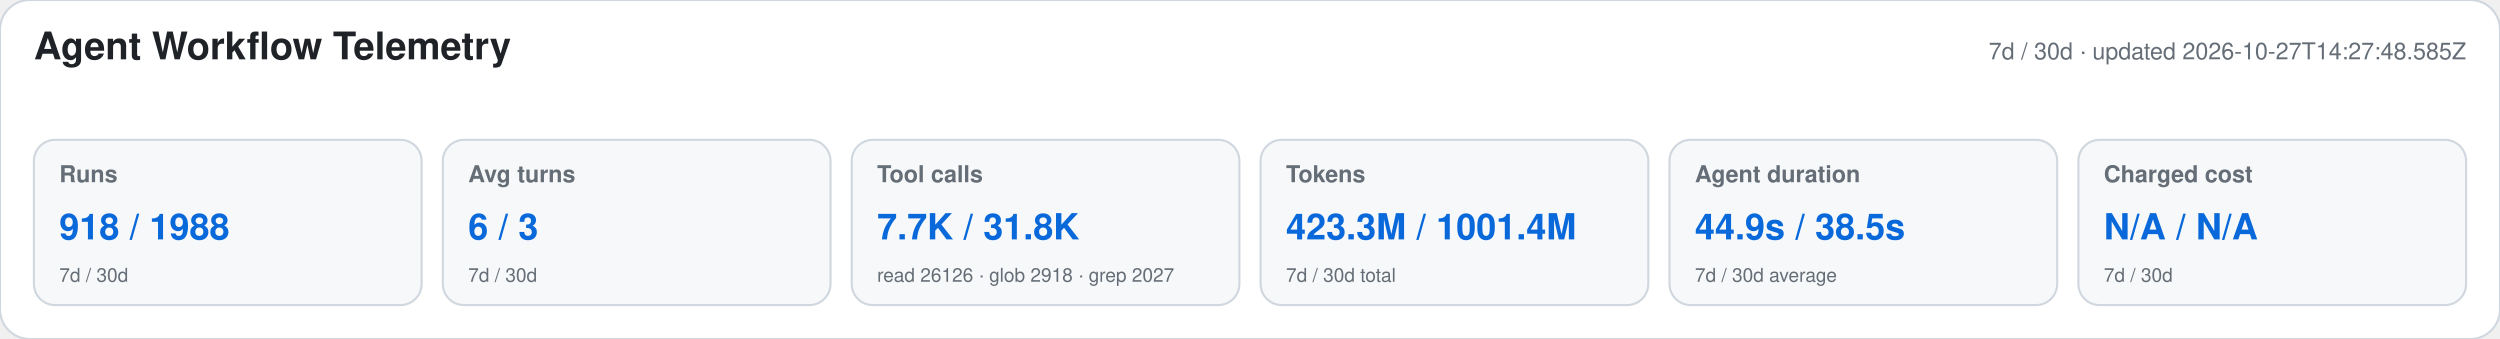
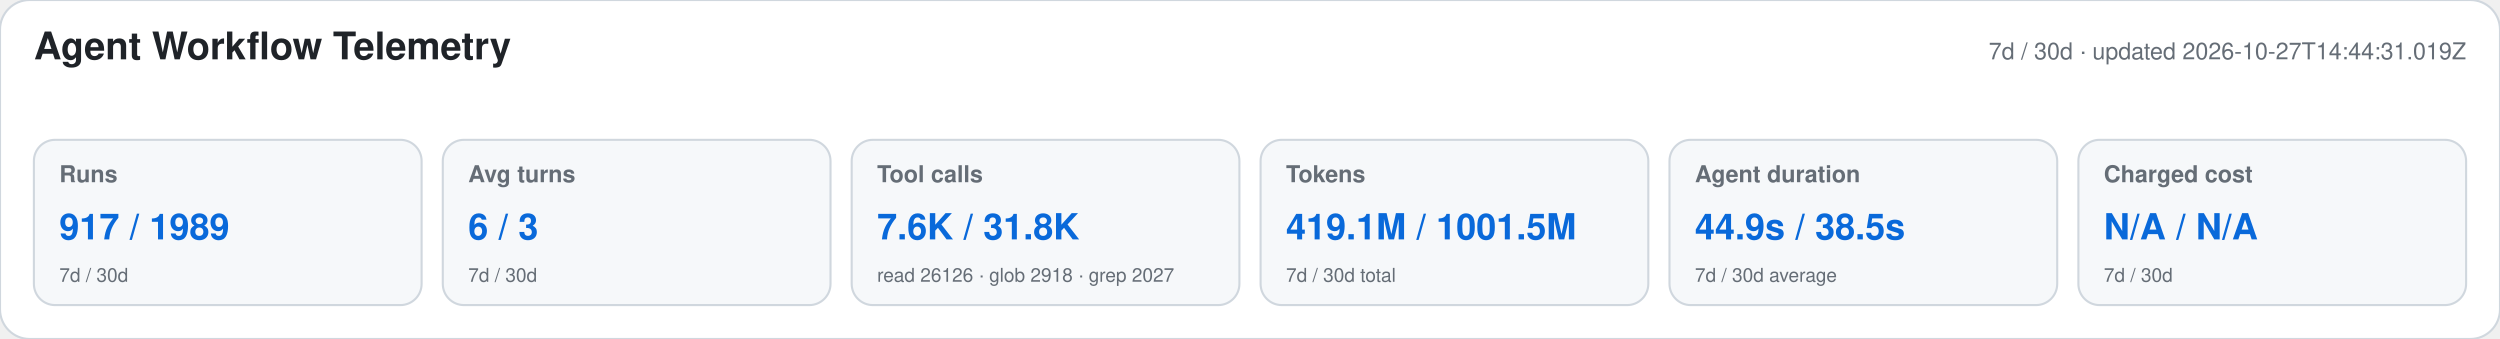
<svg xmlns="http://www.w3.org/2000/svg" width="1180" height="160" viewBox="0 0 1180 160" role="img" aria-labelledby="title desc">
  <style>text{font-family:-apple-system,BlinkMacSystemFont,"Segoe UI",Helvetica,Arial,sans-serif}.heading{font-size:18px;font-weight:650;fill:#1f2328}.meta,.label,.secondary{fill:#656d76}.meta,.label{font-size:11px}.label{font-weight:600}.primary{font-size:17px;font-weight:700;fill:#0969da}.secondary{font-size:9px}</style>
  <rect width="1180" height="160" rx="14" fill="#ffffff" stroke="#d0d7de" />
  <text x="16" y="28" class="heading">Agent Workflow Telemetry</text>
-   <text x="1164" y="28" text-anchor="end" class="meta">7d / 30d · updated 2026-10-27T14:27:48.585Z</text>
+   <text x="1164" y="28" text-anchor="end" class="meta">7d / 30d · updated 2026-10-27T14:44:31.019Z</text>
  <g>
    <rect x="16" y="66" width="183" height="78" rx="10" fill="#f6f8fa" stroke="#d0d7de" />
    <text x="28" y="86" class="label">Runs</text>
-     <text x="28" y="113" class="primary">918 / 1988</text>
+     <text x="28" y="113" class="primary">917 / 1989</text>
    <text x="28" y="133" class="secondary">7d / 30d</text>
  </g>
  <g>
    <rect x="209" y="66" width="183" height="78" rx="10" fill="#f6f8fa" stroke="#d0d7de" />
    <text x="221" y="86" class="label">Avg turns</text>
    <text x="221" y="113" class="primary">6 / 3</text>
    <text x="221" y="133" class="secondary">7d / 30d</text>
  </g>
  <g>
    <rect x="402" y="66" width="183" height="78" rx="10" fill="#f6f8fa" stroke="#d0d7de" />
    <text x="414" y="86" class="label">Tool calls</text>
-     <text x="414" y="113" class="primary">7.7K / 31.8K</text>
+     <text x="414" y="113" class="primary">7.6K / 31.8K</text>
    <text x="414" y="133" class="secondary">read 26126 · glob 2918 · grep 2027</text>
  </g>
  <g>
    <rect x="595" y="66" width="183" height="78" rx="10" fill="#f6f8fa" stroke="#d0d7de" />
    <text x="607" y="86" class="label">Tokens</text>
-     <text x="607" y="113" class="primary">423.3M / 1001.4M</text>
+     <text x="607" y="113" class="primary">419.1M / 1001.5M</text>
    <text x="607" y="133" class="secondary">7d / 30d total</text>
  </g>
  <g>
    <rect x="788" y="66" width="183" height="78" rx="10" fill="#f6f8fa" stroke="#d0d7de" />
    <text x="800" y="86" class="label">Agent duration</text>
    <text x="800" y="113" class="primary">44.9s / 38.5s</text>
    <text x="800" y="133" class="secondary">7d / 30d average</text>
  </g>
  <g>
    <rect x="981" y="66" width="183" height="78" rx="10" fill="#f6f8fa" stroke="#d0d7de" />
    <text x="993" y="86" class="label">Charged cost</text>
    <text x="993" y="113" class="primary">N/A / N/A</text>
    <text x="993" y="133" class="secondary">7d / 30d</text>
  </g>
</svg>
